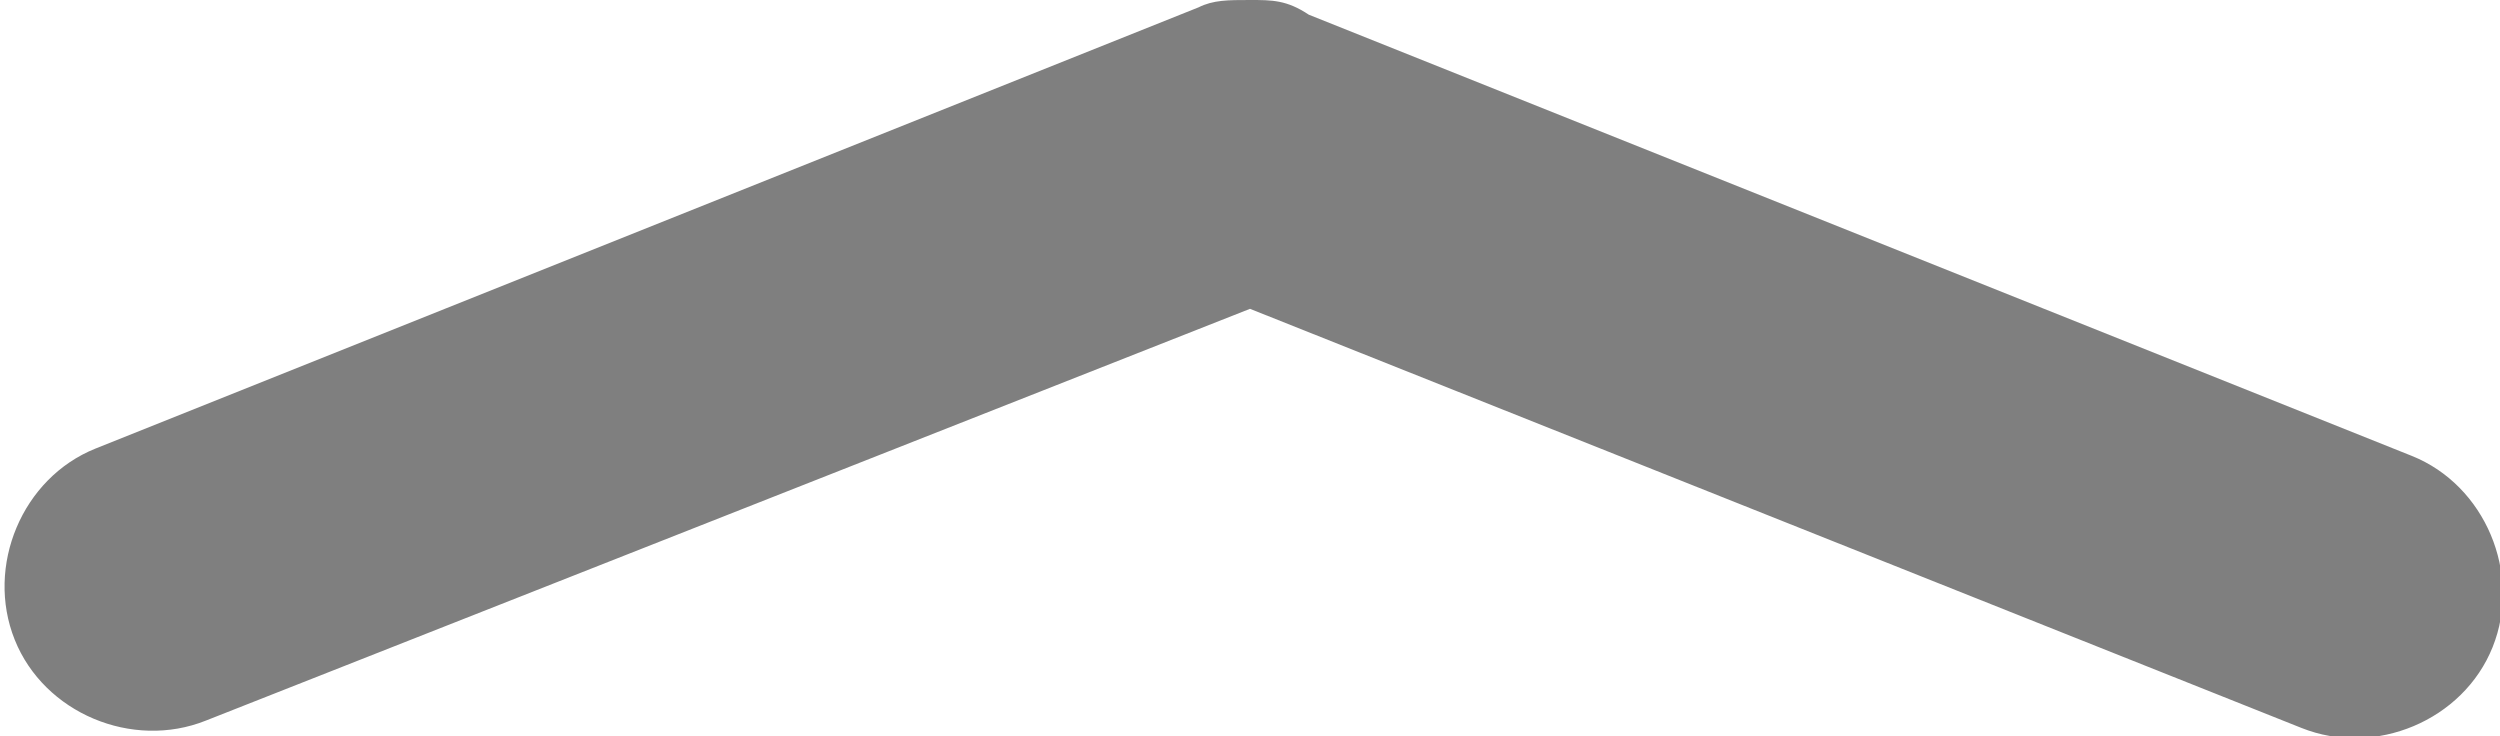
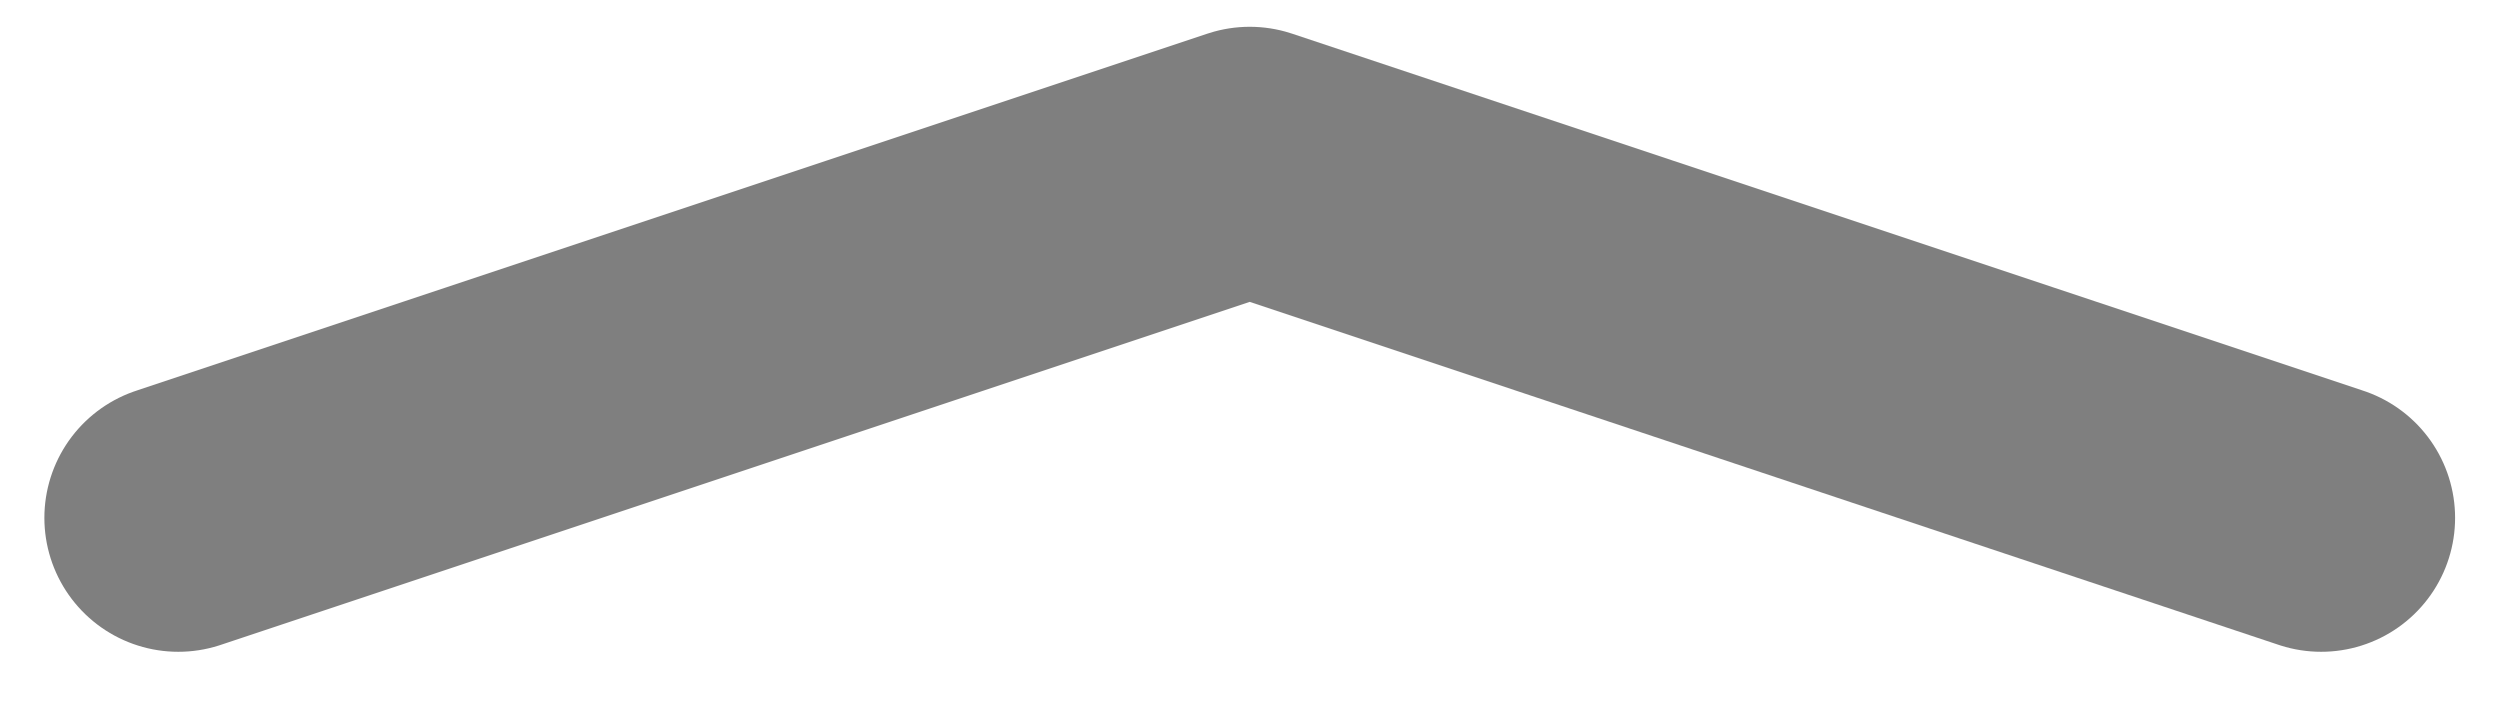
- <svg xmlns="http://www.w3.org/2000/svg" version="1.1" id="图层_1" x="0px" y="0px" viewBox="0 0 34 10" style="enable-background:new 0 0 34 10;" xml:space="preserve">
+ <svg xmlns="http://www.w3.org/2000/svg" version="1.1" id="图层_1" x="0px" y="0px" viewBox="0 0 28 8" style="enable-background:new 0 0 28 8;" xml:space="preserve">
  <style type="text/css">
- 	.st0{opacity:0.5;enable-background:new    ;}
+ 	.st0{opacity:0.5;}
+ 	.st1{fill:none;stroke:#000000;stroke-width:3;stroke-linecap:round;stroke-linejoin:round;stroke-miterlimit:10;}
</style>
-   <path class="st0" d="M17,0c-0.3,0-0.5,0-0.7,0.1l-15,6c-1,0.4-1.5,1.6-1.1,2.6s1.6,1.5,2.6,1.1L17,4.2l14.3,5.7  c1,0.4,2.2-0.1,2.6-1.1c0.4-1-0.1-2.2-1.1-2.6l-15-6C17.5,0,17.3,0,17,0z" />
+   <g id="展开" transform="translate(25.897 5.5) rotate(180)" class="st0">
+     <path id="折叠" class="st1" d="M23.9-0.3l-12,4l-12-4" />
+   </g>
</svg>
